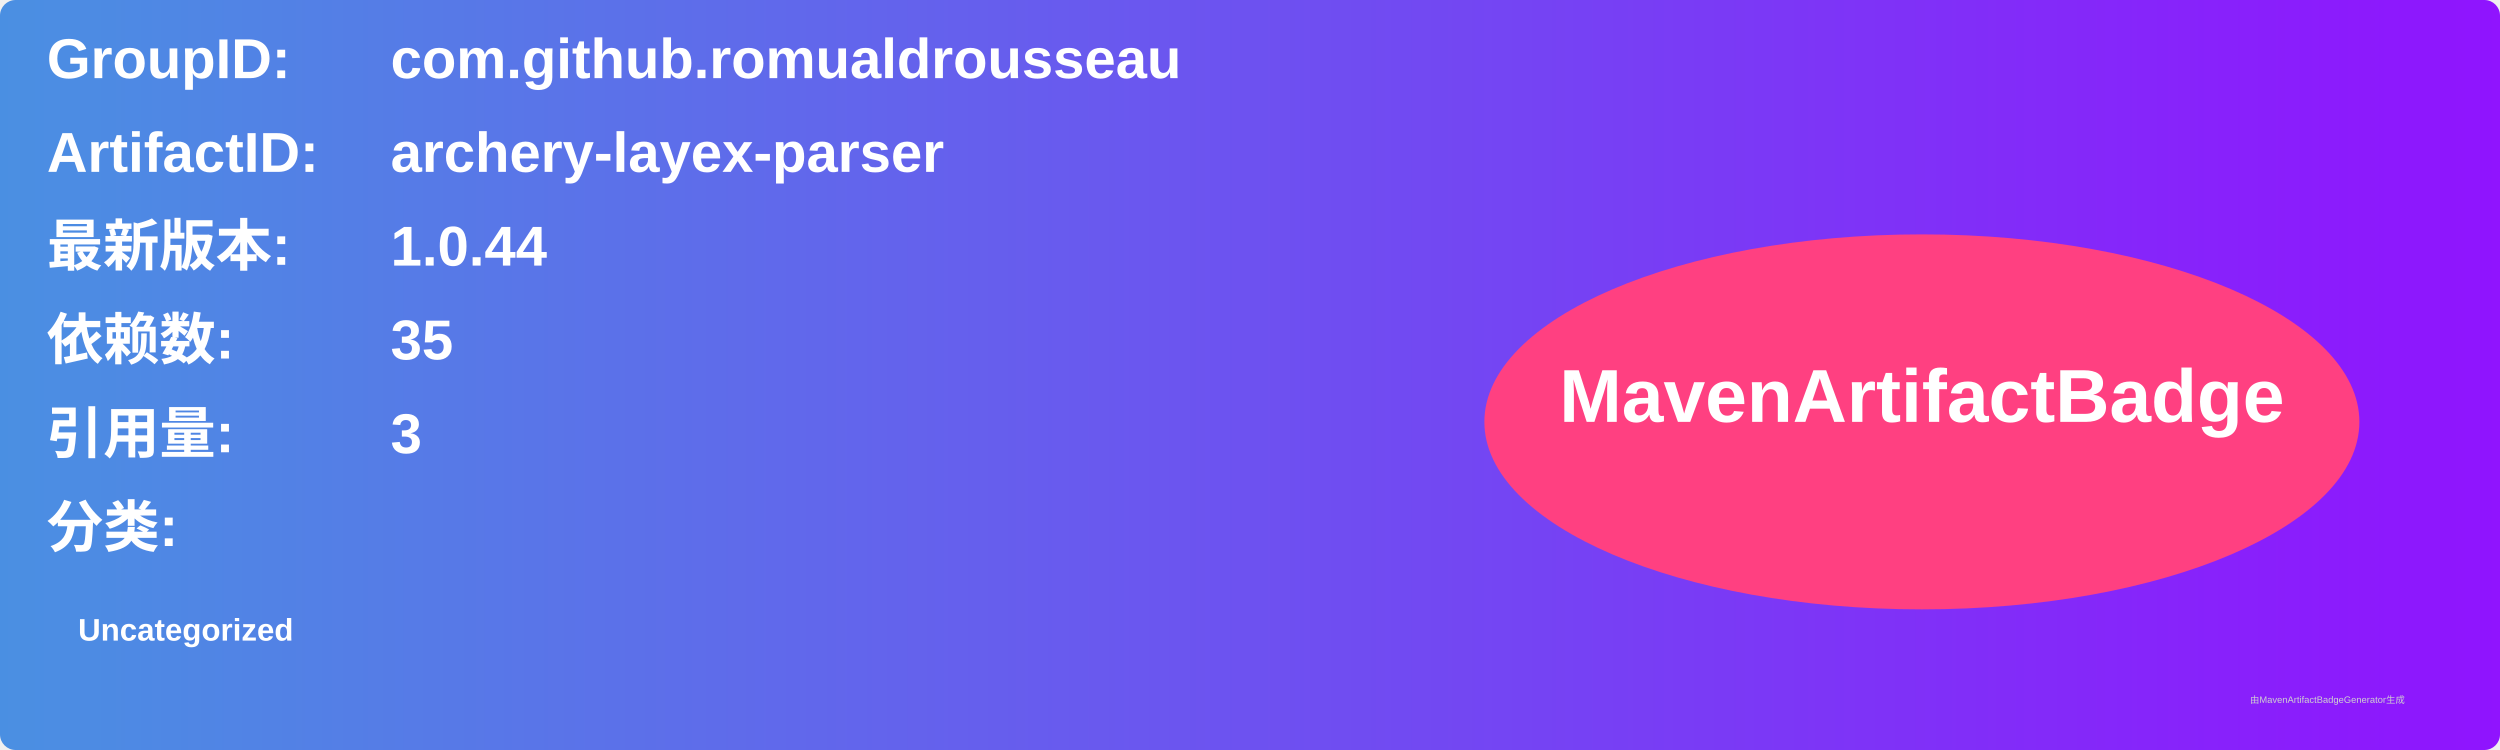
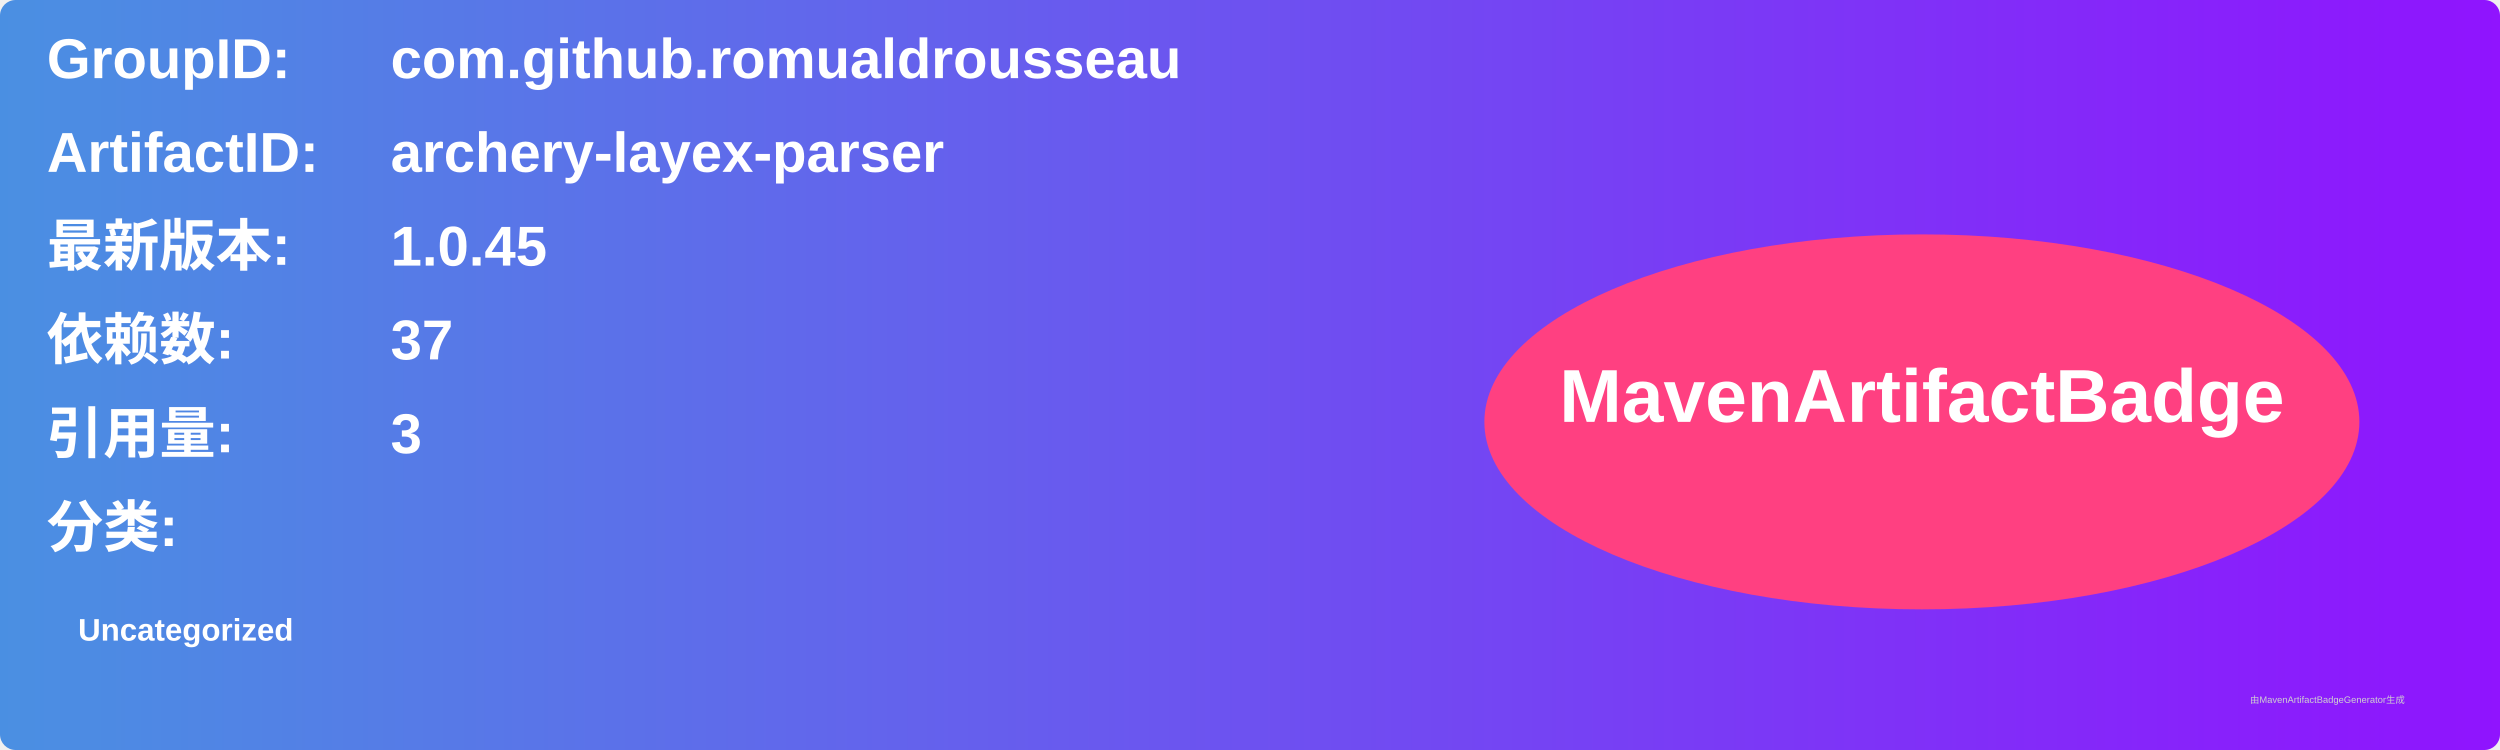
<svg xmlns="http://www.w3.org/2000/svg" width="800" height="240" viewBox="0 0 800 240">
  <linearGradient id="grad" x1="0%" y1="0%" x2="100%" y2="0%">
    <stop offset="0%" stop-color="#4a90e2" />
    <stop offset="100%" stop-color="#9013fe" />
  </linearGradient>
  <rect width="100%" height="100%" rx="5" ry="5" fill="url(#grad)" />
  <g transform="translate(15, 15)">
    <text x="0" y="10" font-family="Arial" font-size="18" fill="white" font-weight="bold" width="260">GroupID:</text>
    <text x="110" y="10" font-family="Arial" font-size="18" fill="white" font-weight="bold" width="460">com.github.romualdrousseau</text>
    <text x="0" y="40" font-family="Arial" font-size="18" fill="white" font-weight="bold" width="260">ArtifactID:</text>
    <text x="110" y="40" font-family="Arial" font-size="18" fill="white" font-weight="bold" width="460">archery-layex-parser</text>
    <text x="0" y="70" font-family="Arial" font-size="18" fill="white" font-weight="bold">最新版本:</text>
    <text x="110" y="70" font-family="Arial" font-size="18" fill="white" font-weight="bold">
-       <tspan font-weight="bold">1.0.44</tspan>
+       <tspan font-weight="bold">1.0.45</tspan>
    </text>
    <text x="0" y="100" font-family="Arial" font-size="18" fill="white" font-weight="bold">依赖数: </text>
    <text x="110" y="100" font-family="Arial" font-size="18" fill="white">
-       <tspan font-weight="bold">35</tspan>
+       <tspan font-weight="bold">37</tspan>
    </text>
    <text x="0" y="130" font-family="Arial" font-size="18" fill="white" font-weight="bold">引用量: </text>
    <text x="110" y="130" font-family="Arial" font-size="18" fill="white">
      <tspan font-weight="bold">3</tspan>
    </text>
    <text x="0" y="160" font-family="Arial" font-size="18" fill="white" font-weight="bold">分类:</text>
    <text x="10" y="190" font-family="Arial" font-size="10" fill="white">
      <tspan font-weight="bold">Uncategorized</tspan>
    </text>
    <ellipse cx="600" cy="120" rx="140" ry="60" fill="#ff4081" />
    <text x="600" y="120" text-anchor="middle" font-family="Arial" font-size="24" fill="white" font-weight="bold">MavenArtifactBadge</text>
  </g>
  <text x="720" y="225" font-family="Arial" font-size="3" fill="#d0d0d0">由MavenArtifactBadgeGenerator生成</text>
</svg>
